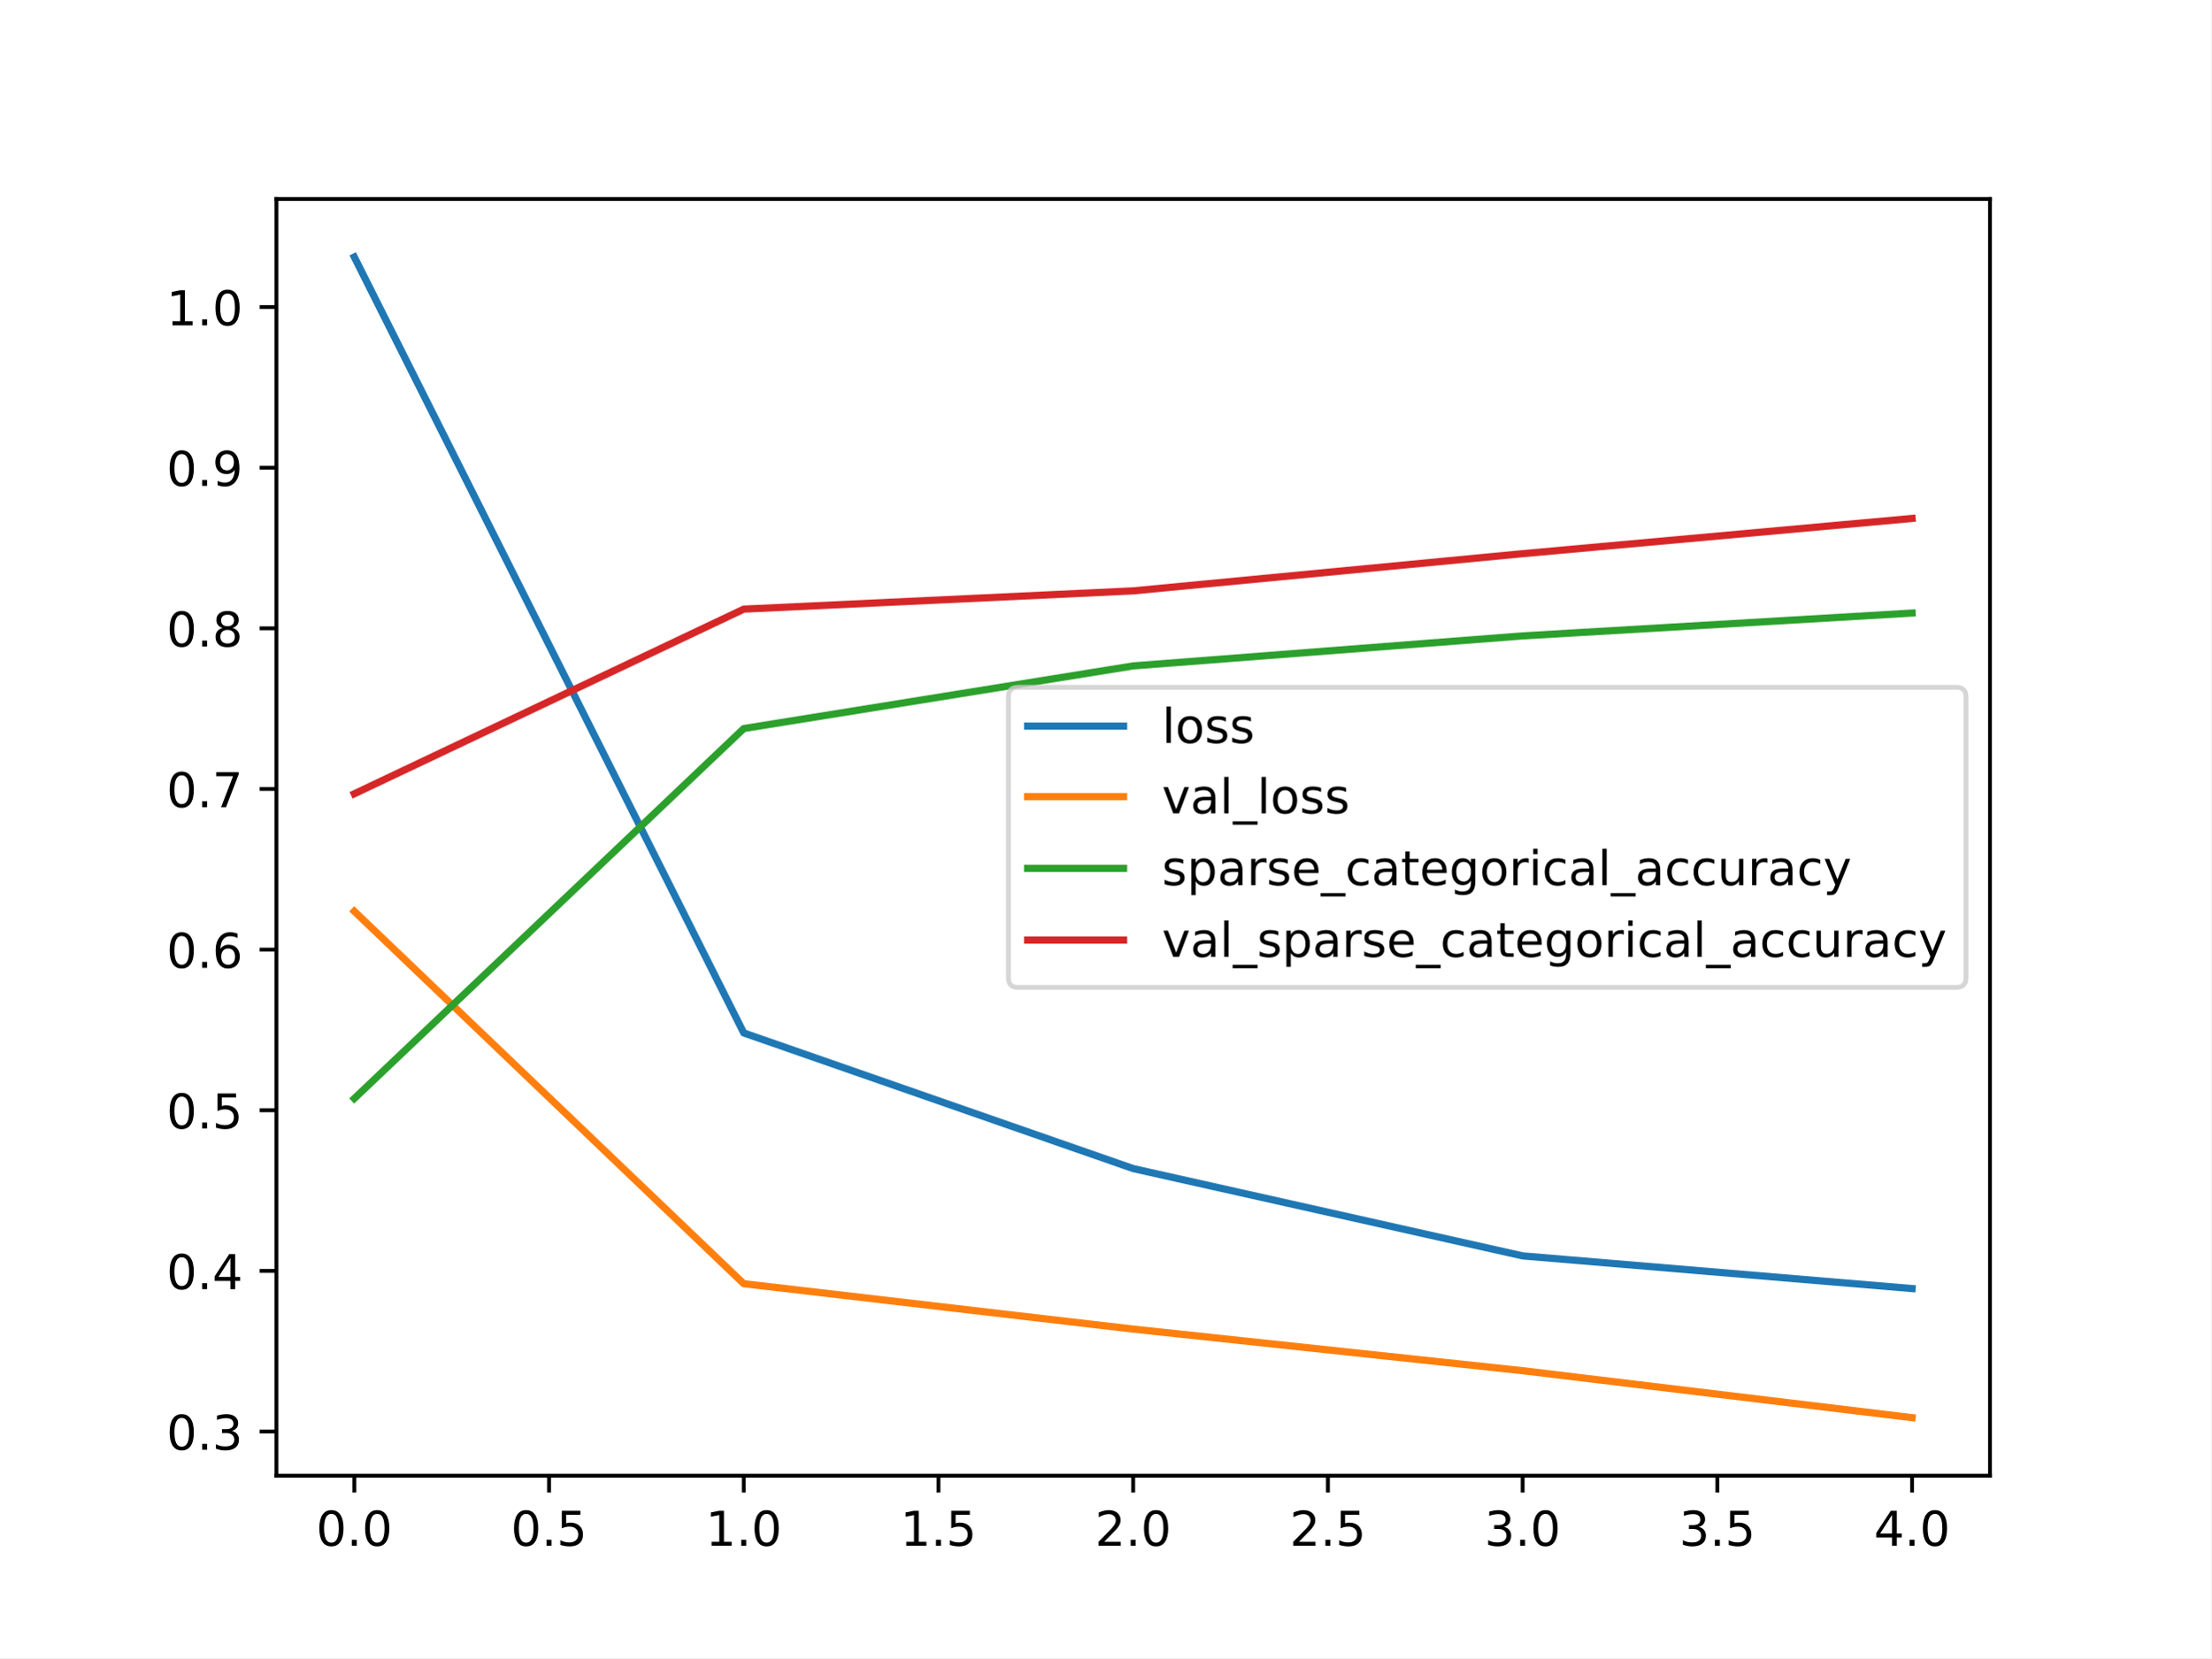
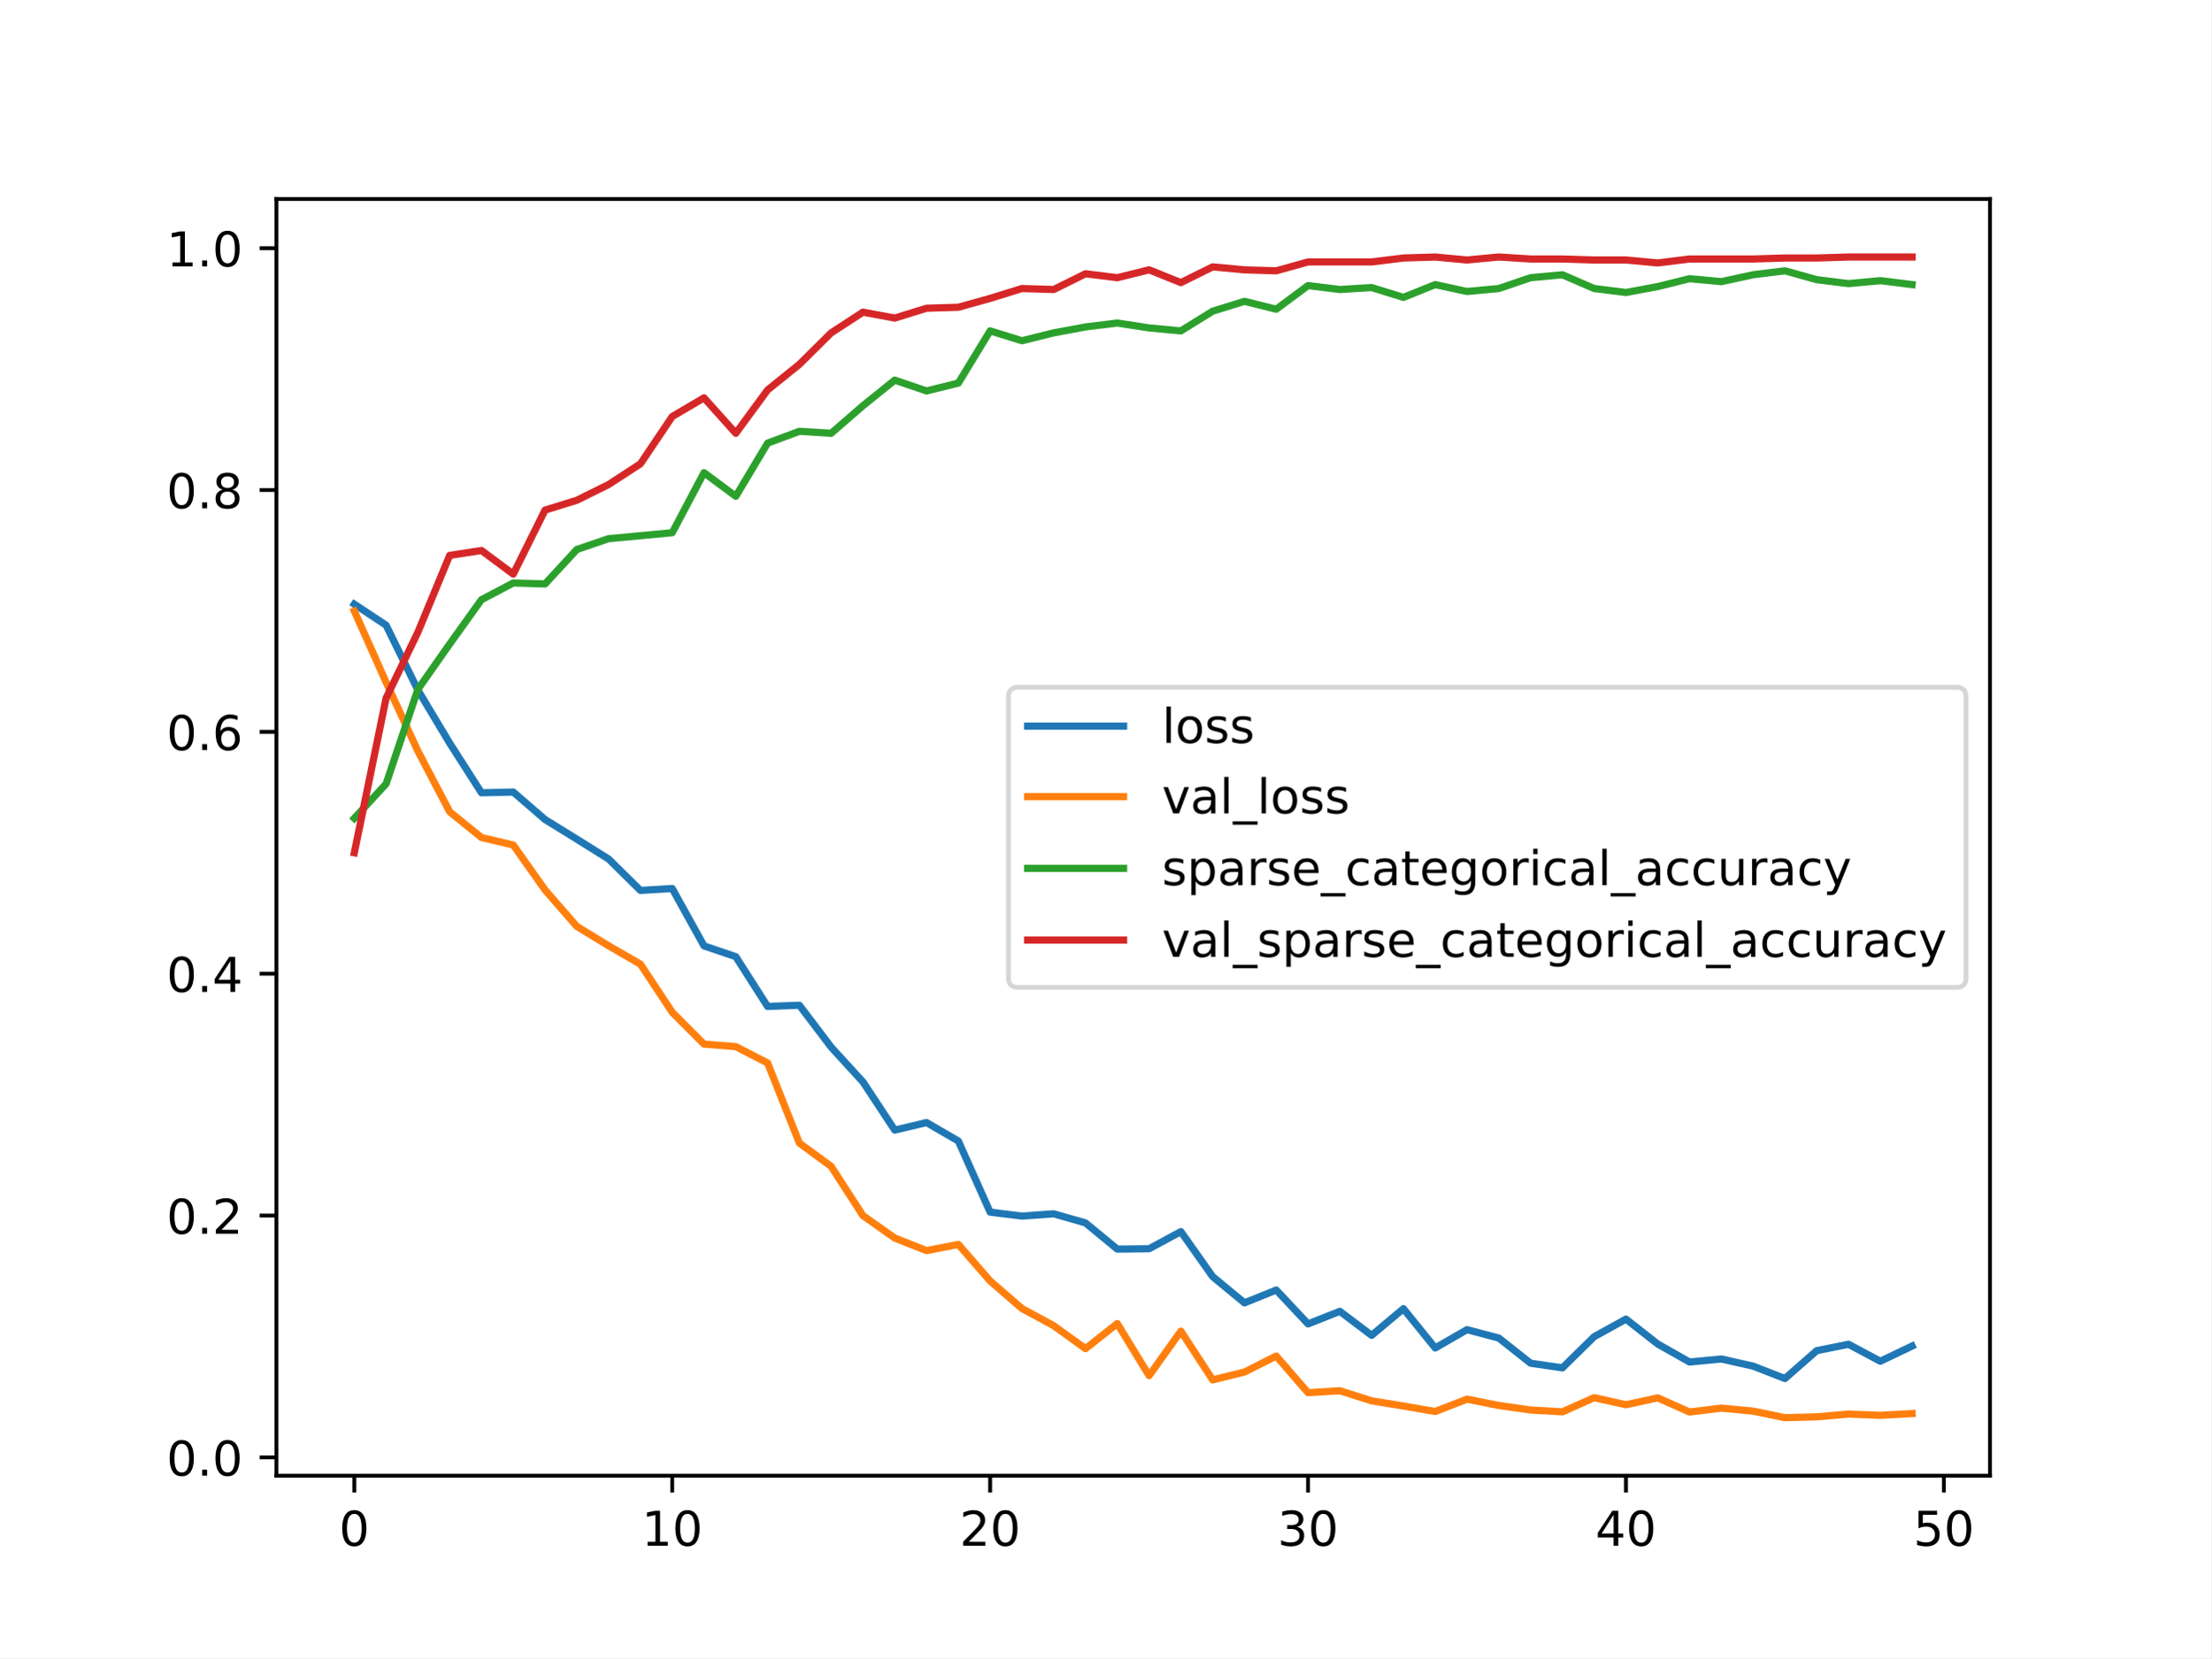
<svg xmlns="http://www.w3.org/2000/svg" xmlns:xlink="http://www.w3.org/1999/xlink" width="460.8pt" height="345.6pt" viewBox="0 0 460.8 345.6" version="1.1">
  <defs>
    <style type="text/css">*{stroke-linejoin: round; stroke-linecap: butt}</style>
  </defs>
  <g id="figure_1">
    <g id="patch_1">
      <path d="M 0 345.6  L 460.8 345.6  L 460.8 0  L 0 0  z " style="fill: #ffffff" />
    </g>
    <g id="axes_1">
      <g id="patch_2">
        <path d="M 57.6 307.584  L 414.72 307.584  L 414.72 41.472  L 57.6 41.472  z " style="fill: #ffffff" />
      </g>
      <g id="matplotlib.axis_1">
        <g id="xtick_1">
          <g id="line2d_1">
            <defs>
-               <path id="med7ecba86b" d="M 0 0  L 0 3.5  " style="stroke: #000000; stroke-width: 0.8" />
-             </defs>
-             <g>
-               <use xlink:href="#med7ecba86b" x="73.833" y="307.584" style="stroke: #000000; stroke-width: 0.8" />
+               <path id="m3f167df13d" d="M 0 0  L 0 3.5  " style="stroke: #000000; stroke-width: 0.8" />
+             </defs>
+             <g>
+               <use xlink:href="#m3f167df13d" x="73.833" y="307.584" style="stroke: #000000; stroke-width: 0.8" />
            </g>
          </g>
          <g id="text_1">
-             <g transform="translate(65.88116 322.1824) scale(0.1 -0.1)">
+             <g transform="translate(70.65148 322.1824) scale(0.1 -0.1)">
              <defs>
                <path id="DejaVuSans-30" d="M 2034 4250  Q 1547 4250 1301 3770  Q 1056 3291 1056 2328  Q 1056 1369 1301 889  Q 1547 409 2034 409  Q 2525 409 2770 889  Q 3016 1369 3016 2328  Q 3016 3291 2770 3770  Q 2525 4250 2034 4250  z M 2034 4750  Q 2819 4750 3233 4129  Q 3647 3509 3647 2328  Q 3647 1150 3233 529  Q 2819 -91 2034 -91  Q 1250 -91 836 529  Q 422 1150 422 2328  Q 422 3509 836 4129  Q 1250 4750 2034 4750  z " transform="scale(0.015625)" />
-                 <path id="DejaVuSans-2e" d="M 684 794  L 1344 794  L 1344 0  L 684 0  L 684 794  z " transform="scale(0.015625)" />
-               </defs>
-               <use xlink:href="#DejaVuSans-30" />
-               <use xlink:href="#DejaVuSans-2e" x="63.623" />
-               <use xlink:href="#DejaVuSans-30" x="95.41" />
+               </defs>
+               <use xlink:href="#DejaVuSans-30" />
            </g>
          </g>
        </g>
        <g id="xtick_2">
          <g id="line2d_2">
            <g>
-               <use xlink:href="#med7ecba86b" x="114.415" y="307.584" style="stroke: #000000; stroke-width: 0.8" />
+               <use xlink:href="#m3f167df13d" x="140.089" y="307.584" style="stroke: #000000; stroke-width: 0.8" />
            </g>
          </g>
          <g id="text_2">
-             <g transform="translate(106.463 322.1824) scale(0.1 -0.1)">
-               <defs>
-                 <path id="DejaVuSans-35" d="M 691 4666  L 3169 4666  L 3169 4134  L 1269 4134  L 1269 2991  Q 1406 3038 1543 3061  Q 1681 3084 1819 3084  Q 2600 3084 3056 2656  Q 3513 2228 3513 1497  Q 3513 744 3044 326  Q 2575 -91 1722 -91  Q 1428 -91 1123 -41  Q 819 9 494 109  L 494 744  Q 775 591 1075 516  Q 1375 441 1709 441  Q 2250 441 2565 725  Q 2881 1009 2881 1497  Q 2881 1984 2565 2268  Q 2250 2553 1709 2553  Q 1456 2553 1204 2497  Q 953 2441 691 2322  L 691 4666  z " transform="scale(0.015625)" />
-               </defs>
-               <use xlink:href="#DejaVuSans-30" />
-               <use xlink:href="#DejaVuSans-2e" x="63.623" />
-               <use xlink:href="#DejaVuSans-35" x="95.41" />
+             <g transform="translate(133.7263 322.1824) scale(0.1 -0.1)">
+               <defs>
+                 <path id="DejaVuSans-31" d="M 794 531  L 1825 531  L 1825 4091  L 703 3866  L 703 4441  L 1819 4666  L 2450 4666  L 2450 531  L 3481 531  L 3481 0  L 794 0  L 794 531  z " transform="scale(0.015625)" />
+               </defs>
+               <use xlink:href="#DejaVuSans-31" />
+               <use xlink:href="#DejaVuSans-30" x="63.623" />
            </g>
          </g>
        </g>
        <g id="xtick_3">
          <g id="line2d_3">
            <g>
-               <use xlink:href="#med7ecba86b" x="154.996" y="307.584" style="stroke: #000000; stroke-width: 0.8" />
+               <use xlink:href="#m3f167df13d" x="206.345" y="307.584" style="stroke: #000000; stroke-width: 0.8" />
            </g>
          </g>
          <g id="text_3">
-             <g transform="translate(147.0448 322.1824) scale(0.1 -0.1)">
-               <defs>
-                 <path id="DejaVuSans-31" d="M 794 531  L 1825 531  L 1825 4091  L 703 3866  L 703 4441  L 1819 4666  L 2450 4666  L 2450 531  L 3481 531  L 3481 0  L 794 0  L 794 531  z " transform="scale(0.015625)" />
-               </defs>
-               <use xlink:href="#DejaVuSans-31" />
-               <use xlink:href="#DejaVuSans-2e" x="63.623" />
-               <use xlink:href="#DejaVuSans-30" x="95.41" />
+             <g transform="translate(199.9823 322.1824) scale(0.1 -0.1)">
+               <defs>
+                 <path id="DejaVuSans-32" d="M 1228 531  L 3431 531  L 3431 0  L 469 0  L 469 531  Q 828 903 1448 1529  Q 2069 2156 2228 2338  Q 2531 2678 2651 2914  Q 2772 3150 2772 3378  Q 2772 3750 2511 3984  Q 2250 4219 1831 4219  Q 1534 4219 1204 4116  Q 875 4013 500 3803  L 500 4441  Q 881 4594 1212 4672  Q 1544 4750 1819 4750  Q 2544 4750 2975 4387  Q 3406 4025 3406 3419  Q 3406 3131 3298 2873  Q 3191 2616 2906 2266  Q 2828 2175 2409 1742  Q 1991 1309 1228 531  z " transform="scale(0.015625)" />
+               </defs>
+               <use xlink:href="#DejaVuSans-32" />
+               <use xlink:href="#DejaVuSans-30" x="63.623" />
            </g>
          </g>
        </g>
        <g id="xtick_4">
          <g id="line2d_4">
            <g>
-               <use xlink:href="#med7ecba86b" x="195.578" y="307.584" style="stroke: #000000; stroke-width: 0.8" />
+               <use xlink:href="#m3f167df13d" x="272.601" y="307.584" style="stroke: #000000; stroke-width: 0.8" />
            </g>
          </g>
          <g id="text_4">
-             <g transform="translate(187.6266 322.1824) scale(0.1 -0.1)">
-               <use xlink:href="#DejaVuSans-31" />
-               <use xlink:href="#DejaVuSans-2e" x="63.623" />
-               <use xlink:href="#DejaVuSans-35" x="95.41" />
+             <g transform="translate(266.2383 322.1824) scale(0.1 -0.1)">
+               <defs>
+                 <path id="DejaVuSans-33" d="M 2597 2516  Q 3050 2419 3304 2112  Q 3559 1806 3559 1356  Q 3559 666 3084 287  Q 2609 -91 1734 -91  Q 1441 -91 1130 -33  Q 819 25 488 141  L 488 750  Q 750 597 1062 519  Q 1375 441 1716 441  Q 2309 441 2620 675  Q 2931 909 2931 1356  Q 2931 1769 2642 2001  Q 2353 2234 1838 2234  L 1294 2234  L 1294 2753  L 1863 2753  Q 2328 2753 2575 2939  Q 2822 3125 2822 3475  Q 2822 3834 2567 4026  Q 2313 4219 1838 4219  Q 1578 4219 1281 4162  Q 984 4106 628 3988  L 628 4550  Q 988 4650 1302 4700  Q 1616 4750 1894 4750  Q 2613 4750 3031 4423  Q 3450 4097 3450 3541  Q 3450 3153 3228 2886  Q 3006 2619 2597 2516  z " transform="scale(0.015625)" />
+               </defs>
+               <use xlink:href="#DejaVuSans-33" />
+               <use xlink:href="#DejaVuSans-30" x="63.623" />
            </g>
          </g>
        </g>
        <g id="xtick_5">
          <g id="line2d_5">
            <g>
-               <use xlink:href="#med7ecba86b" x="236.16" y="307.584" style="stroke: #000000; stroke-width: 0.8" />
+               <use xlink:href="#m3f167df13d" x="338.857" y="307.584" style="stroke: #000000; stroke-width: 0.8" />
            </g>
          </g>
          <g id="text_5">
-             <g transform="translate(228.2084 322.1824) scale(0.1 -0.1)">
-               <defs>
-                 <path id="DejaVuSans-32" d="M 1228 531  L 3431 531  L 3431 0  L 469 0  L 469 531  Q 828 903 1448 1529  Q 2069 2156 2228 2338  Q 2531 2678 2651 2914  Q 2772 3150 2772 3378  Q 2772 3750 2511 3984  Q 2250 4219 1831 4219  Q 1534 4219 1204 4116  Q 875 4013 500 3803  L 500 4441  Q 881 4594 1212 4672  Q 1544 4750 1819 4750  Q 2544 4750 2975 4387  Q 3406 4025 3406 3419  Q 3406 3131 3298 2873  Q 3191 2616 2906 2266  Q 2828 2175 2409 1742  Q 1991 1309 1228 531  z " transform="scale(0.015625)" />
-               </defs>
-               <use xlink:href="#DejaVuSans-32" />
-               <use xlink:href="#DejaVuSans-2e" x="63.623" />
-               <use xlink:href="#DejaVuSans-30" x="95.41" />
+             <g transform="translate(332.4943 322.1824) scale(0.1 -0.1)">
+               <defs>
+                 <path id="DejaVuSans-34" d="M 2419 4116  L 825 1625  L 2419 1625  L 2419 4116  z M 2253 4666  L 3047 4666  L 3047 1625  L 3713 1625  L 3713 1100  L 3047 1100  L 3047 0  L 2419 0  L 2419 1100  L 313 1100  L 313 1709  L 2253 4666  z " transform="scale(0.015625)" />
+               </defs>
+               <use xlink:href="#DejaVuSans-34" />
+               <use xlink:href="#DejaVuSans-30" x="63.623" />
            </g>
          </g>
        </g>
        <g id="xtick_6">
          <g id="line2d_6">
            <g>
-               <use xlink:href="#med7ecba86b" x="276.742" y="307.584" style="stroke: #000000; stroke-width: 0.8" />
+               <use xlink:href="#m3f167df13d" x="405.113" y="307.584" style="stroke: #000000; stroke-width: 0.8" />
            </g>
          </g>
          <g id="text_6">
-             <g transform="translate(268.7903 322.1824) scale(0.1 -0.1)">
-               <use xlink:href="#DejaVuSans-32" />
-               <use xlink:href="#DejaVuSans-2e" x="63.623" />
-               <use xlink:href="#DejaVuSans-35" x="95.41" />
-             </g>
-           </g>
-         </g>
-         <g id="xtick_7">
-           <g id="line2d_7">
-             <g>
-               <use xlink:href="#med7ecba86b" x="317.324" y="307.584" style="stroke: #000000; stroke-width: 0.8" />
-             </g>
-           </g>
-           <g id="text_7">
-             <g transform="translate(309.3721 322.1824) scale(0.1 -0.1)">
-               <defs>
-                 <path id="DejaVuSans-33" d="M 2597 2516  Q 3050 2419 3304 2112  Q 3559 1806 3559 1356  Q 3559 666 3084 287  Q 2609 -91 1734 -91  Q 1441 -91 1130 -33  Q 819 25 488 141  L 488 750  Q 750 597 1062 519  Q 1375 441 1716 441  Q 2309 441 2620 675  Q 2931 909 2931 1356  Q 2931 1769 2642 2001  Q 2353 2234 1838 2234  L 1294 2234  L 1294 2753  L 1863 2753  Q 2328 2753 2575 2939  Q 2822 3125 2822 3475  Q 2822 3834 2567 4026  Q 2313 4219 1838 4219  Q 1578 4219 1281 4162  Q 984 4106 628 3988  L 628 4550  Q 988 4650 1302 4700  Q 1616 4750 1894 4750  Q 2613 4750 3031 4423  Q 3450 4097 3450 3541  Q 3450 3153 3228 2886  Q 3006 2619 2597 2516  z " transform="scale(0.015625)" />
-               </defs>
-               <use xlink:href="#DejaVuSans-33" />
-               <use xlink:href="#DejaVuSans-2e" x="63.623" />
-               <use xlink:href="#DejaVuSans-30" x="95.41" />
-             </g>
-           </g>
-         </g>
-         <g id="xtick_8">
-           <g id="line2d_8">
-             <g>
-               <use xlink:href="#med7ecba86b" x="357.905" y="307.584" style="stroke: #000000; stroke-width: 0.8" />
-             </g>
-           </g>
-           <g id="text_8">
-             <g transform="translate(349.9539 322.1824) scale(0.1 -0.1)">
-               <use xlink:href="#DejaVuSans-33" />
-               <use xlink:href="#DejaVuSans-2e" x="63.623" />
-               <use xlink:href="#DejaVuSans-35" x="95.41" />
-             </g>
-           </g>
-         </g>
-         <g id="xtick_9">
-           <g id="line2d_9">
-             <g>
-               <use xlink:href="#med7ecba86b" x="398.487" y="307.584" style="stroke: #000000; stroke-width: 0.8" />
-             </g>
-           </g>
-           <g id="text_9">
-             <g transform="translate(390.5357 322.1824) scale(0.1 -0.1)">
-               <defs>
-                 <path id="DejaVuSans-34" d="M 2419 4116  L 825 1625  L 2419 1625  L 2419 4116  z M 2253 4666  L 3047 4666  L 3047 1625  L 3713 1625  L 3713 1100  L 3047 1100  L 3047 0  L 2419 0  L 2419 1100  L 313 1100  L 313 1709  L 2253 4666  z " transform="scale(0.015625)" />
-               </defs>
-               <use xlink:href="#DejaVuSans-34" />
-               <use xlink:href="#DejaVuSans-2e" x="63.623" />
-               <use xlink:href="#DejaVuSans-30" x="95.41" />
+             <g transform="translate(398.7504 322.1824) scale(0.1 -0.1)">
+               <defs>
+                 <path id="DejaVuSans-35" d="M 691 4666  L 3169 4666  L 3169 4134  L 1269 4134  L 1269 2991  Q 1406 3038 1543 3061  Q 1681 3084 1819 3084  Q 2600 3084 3056 2656  Q 3513 2228 3513 1497  Q 3513 744 3044 326  Q 2575 -91 1722 -91  Q 1428 -91 1123 -41  Q 819 9 494 109  L 494 744  Q 775 591 1075 516  Q 1375 441 1709 441  Q 2250 441 2565 725  Q 2881 1009 2881 1497  Q 2881 1984 2565 2268  Q 2250 2553 1709 2553  Q 1456 2553 1204 2497  Q 953 2441 691 2322  L 691 4666  z " transform="scale(0.015625)" />
+               </defs>
+               <use xlink:href="#DejaVuSans-35" />
+               <use xlink:href="#DejaVuSans-30" x="63.623" />
            </g>
          </g>
        </g>
      </g>
      <g id="matplotlib.axis_2">
        <g id="ytick_1">
+           <g id="line2d_7">
+             <defs>
+               <path id="m978e0a7829" d="M 0 0  L -3.5 0  " style="stroke: #000000; stroke-width: 0.8" />
+             </defs>
+             <g>
+               <use xlink:href="#m978e0a7829" x="57.6" y="303.767" style="stroke: #000000; stroke-width: 0.8" />
+             </g>
+           </g>
+           <g id="text_7">
+             <g transform="translate(34.69687 307.5664) scale(0.1 -0.1)">
+               <defs>
+                 <path id="DejaVuSans-2e" d="M 684 794  L 1344 794  L 1344 0  L 684 0  L 684 794  z " transform="scale(0.015625)" />
+               </defs>
+               <use xlink:href="#DejaVuSans-30" />
+               <use xlink:href="#DejaVuSans-2e" x="63.623" />
+               <use xlink:href="#DejaVuSans-30" x="95.41" />
+             </g>
+           </g>
+         </g>
+         <g id="ytick_2">
+           <g id="line2d_8">
+             <g>
+               <use xlink:href="#m978e0a7829" x="57.6" y="253.358" style="stroke: #000000; stroke-width: 0.8" />
+             </g>
+           </g>
+           <g id="text_8">
+             <g transform="translate(34.69687 257.1571) scale(0.1 -0.1)">
+               <use xlink:href="#DejaVuSans-30" />
+               <use xlink:href="#DejaVuSans-2e" x="63.623" />
+               <use xlink:href="#DejaVuSans-32" x="95.41" />
+             </g>
+           </g>
+         </g>
+         <g id="ytick_3">
+           <g id="line2d_9">
+             <g>
+               <use xlink:href="#m978e0a7829" x="57.6" y="202.949" style="stroke: #000000; stroke-width: 0.8" />
+             </g>
+           </g>
+           <g id="text_9">
+             <g transform="translate(34.69687 206.7478) scale(0.1 -0.1)">
+               <use xlink:href="#DejaVuSans-30" />
+               <use xlink:href="#DejaVuSans-2e" x="63.623" />
+               <use xlink:href="#DejaVuSans-34" x="95.41" />
+             </g>
+           </g>
+         </g>
+         <g id="ytick_4">
          <g id="line2d_10">
-             <defs>
-               <path id="m759b675c5f" d="M 0 0  L -3.5 0  " style="stroke: #000000; stroke-width: 0.8" />
-             </defs>
-             <g>
-               <use xlink:href="#m759b675c5f" x="57.6" y="298.382" style="stroke: #000000; stroke-width: 0.8" />
+             <g>
+               <use xlink:href="#m978e0a7829" x="57.6" y="152.539" style="stroke: #000000; stroke-width: 0.8" />
            </g>
          </g>
          <g id="text_10">
-             <g transform="translate(34.69687 302.1814) scale(0.1 -0.1)">
-               <use xlink:href="#DejaVuSans-30" />
-               <use xlink:href="#DejaVuSans-2e" x="63.623" />
-               <use xlink:href="#DejaVuSans-33" x="95.41" />
-             </g>
-           </g>
-         </g>
-         <g id="ytick_2">
+             <g transform="translate(34.69687 156.3385) scale(0.1 -0.1)">
+               <defs>
+                 <path id="DejaVuSans-36" d="M 2113 2584  Q 1688 2584 1439 2293  Q 1191 2003 1191 1497  Q 1191 994 1439 701  Q 1688 409 2113 409  Q 2538 409 2786 701  Q 3034 994 3034 1497  Q 3034 2003 2786 2293  Q 2538 2584 2113 2584  z M 3366 4563  L 3366 3988  Q 3128 4100 2886 4159  Q 2644 4219 2406 4219  Q 1781 4219 1451 3797  Q 1122 3375 1075 2522  Q 1259 2794 1537 2939  Q 1816 3084 2150 3084  Q 2853 3084 3261 2657  Q 3669 2231 3669 1497  Q 3669 778 3244 343  Q 2819 -91 2113 -91  Q 1303 -91 875 529  Q 447 1150 447 2328  Q 447 3434 972 4092  Q 1497 4750 2381 4750  Q 2619 4750 2861 4703  Q 3103 4656 3366 4563  z " transform="scale(0.015625)" />
+               </defs>
+               <use xlink:href="#DejaVuSans-30" />
+               <use xlink:href="#DejaVuSans-2e" x="63.623" />
+               <use xlink:href="#DejaVuSans-36" x="95.41" />
+             </g>
+           </g>
+         </g>
+         <g id="ytick_5">
          <g id="line2d_11">
            <g>
-               <use xlink:href="#m759b675c5f" x="57.6" y="264.898" style="stroke: #000000; stroke-width: 0.8" />
+               <use xlink:href="#m978e0a7829" x="57.6" y="102.13" style="stroke: #000000; stroke-width: 0.8" />
            </g>
          </g>
          <g id="text_11">
-             <g transform="translate(34.69687 268.6967) scale(0.1 -0.1)">
-               <use xlink:href="#DejaVuSans-30" />
-               <use xlink:href="#DejaVuSans-2e" x="63.623" />
-               <use xlink:href="#DejaVuSans-34" x="95.41" />
-             </g>
-           </g>
-         </g>
-         <g id="ytick_3">
+             <g transform="translate(34.69687 105.9293) scale(0.1 -0.1)">
+               <defs>
+                 <path id="DejaVuSans-38" d="M 2034 2216  Q 1584 2216 1326 1975  Q 1069 1734 1069 1313  Q 1069 891 1326 650  Q 1584 409 2034 409  Q 2484 409 2743 651  Q 3003 894 3003 1313  Q 3003 1734 2745 1975  Q 2488 2216 2034 2216  z M 1403 2484  Q 997 2584 770 2862  Q 544 3141 544 3541  Q 544 4100 942 4425  Q 1341 4750 2034 4750  Q 2731 4750 3128 4425  Q 3525 4100 3525 3541  Q 3525 3141 3298 2862  Q 3072 2584 2669 2484  Q 3125 2378 3379 2068  Q 3634 1759 3634 1313  Q 3634 634 3220 271  Q 2806 -91 2034 -91  Q 1263 -91 848 271  Q 434 634 434 1313  Q 434 1759 690 2068  Q 947 2378 1403 2484  z M 1172 3481  Q 1172 3119 1398 2916  Q 1625 2713 2034 2713  Q 2441 2713 2670 2916  Q 2900 3119 2900 3481  Q 2900 3844 2670 4047  Q 2441 4250 2034 4250  Q 1625 4250 1398 4047  Q 1172 3844 1172 3481  z " transform="scale(0.015625)" />
+               </defs>
+               <use xlink:href="#DejaVuSans-30" />
+               <use xlink:href="#DejaVuSans-2e" x="63.623" />
+               <use xlink:href="#DejaVuSans-38" x="95.41" />
+             </g>
+           </g>
+         </g>
+         <g id="ytick_6">
          <g id="line2d_12">
            <g>
-               <use xlink:href="#m759b675c5f" x="57.6" y="231.413" style="stroke: #000000; stroke-width: 0.8" />
+               <use xlink:href="#m978e0a7829" x="57.6" y="51.721" style="stroke: #000000; stroke-width: 0.8" />
            </g>
          </g>
          <g id="text_12">
-             <g transform="translate(34.69687 235.2121) scale(0.1 -0.1)">
-               <use xlink:href="#DejaVuSans-30" />
-               <use xlink:href="#DejaVuSans-2e" x="63.623" />
-               <use xlink:href="#DejaVuSans-35" x="95.41" />
-             </g>
-           </g>
-         </g>
-         <g id="ytick_4">
-           <g id="line2d_13">
-             <g>
-               <use xlink:href="#m759b675c5f" x="57.6" y="197.928" style="stroke: #000000; stroke-width: 0.8" />
-             </g>
-           </g>
-           <g id="text_13">
-             <g transform="translate(34.69687 201.7275) scale(0.1 -0.1)">
-               <defs>
-                 <path id="DejaVuSans-36" d="M 2113 2584  Q 1688 2584 1439 2293  Q 1191 2003 1191 1497  Q 1191 994 1439 701  Q 1688 409 2113 409  Q 2538 409 2786 701  Q 3034 994 3034 1497  Q 3034 2003 2786 2293  Q 2538 2584 2113 2584  z M 3366 4563  L 3366 3988  Q 3128 4100 2886 4159  Q 2644 4219 2406 4219  Q 1781 4219 1451 3797  Q 1122 3375 1075 2522  Q 1259 2794 1537 2939  Q 1816 3084 2150 3084  Q 2853 3084 3261 2657  Q 3669 2231 3669 1497  Q 3669 778 3244 343  Q 2819 -91 2113 -91  Q 1303 -91 875 529  Q 447 1150 447 2328  Q 447 3434 972 4092  Q 1497 4750 2381 4750  Q 2619 4750 2861 4703  Q 3103 4656 3366 4563  z " transform="scale(0.015625)" />
-               </defs>
-               <use xlink:href="#DejaVuSans-30" />
-               <use xlink:href="#DejaVuSans-2e" x="63.623" />
-               <use xlink:href="#DejaVuSans-36" x="95.41" />
-             </g>
-           </g>
-         </g>
-         <g id="ytick_5">
-           <g id="line2d_14">
-             <g>
-               <use xlink:href="#m759b675c5f" x="57.6" y="164.444" style="stroke: #000000; stroke-width: 0.8" />
-             </g>
-           </g>
-           <g id="text_14">
-             <g transform="translate(34.69687 168.2429) scale(0.1 -0.1)">
-               <defs>
-                 <path id="DejaVuSans-37" d="M 525 4666  L 3525 4666  L 3525 4397  L 1831 0  L 1172 0  L 2766 4134  L 525 4134  L 525 4666  z " transform="scale(0.015625)" />
-               </defs>
-               <use xlink:href="#DejaVuSans-30" />
-               <use xlink:href="#DejaVuSans-2e" x="63.623" />
-               <use xlink:href="#DejaVuSans-37" x="95.41" />
-             </g>
-           </g>
-         </g>
-         <g id="ytick_6">
-           <g id="line2d_15">
-             <g>
-               <use xlink:href="#m759b675c5f" x="57.6" y="130.959" style="stroke: #000000; stroke-width: 0.8" />
-             </g>
-           </g>
-           <g id="text_15">
-             <g transform="translate(34.69687 134.7583) scale(0.1 -0.1)">
-               <defs>
-                 <path id="DejaVuSans-38" d="M 2034 2216  Q 1584 2216 1326 1975  Q 1069 1734 1069 1313  Q 1069 891 1326 650  Q 1584 409 2034 409  Q 2484 409 2743 651  Q 3003 894 3003 1313  Q 3003 1734 2745 1975  Q 2488 2216 2034 2216  z M 1403 2484  Q 997 2584 770 2862  Q 544 3141 544 3541  Q 544 4100 942 4425  Q 1341 4750 2034 4750  Q 2731 4750 3128 4425  Q 3525 4100 3525 3541  Q 3525 3141 3298 2862  Q 3072 2584 2669 2484  Q 3125 2378 3379 2068  Q 3634 1759 3634 1313  Q 3634 634 3220 271  Q 2806 -91 2034 -91  Q 1263 -91 848 271  Q 434 634 434 1313  Q 434 1759 690 2068  Q 947 2378 1403 2484  z M 1172 3481  Q 1172 3119 1398 2916  Q 1625 2713 2034 2713  Q 2441 2713 2670 2916  Q 2900 3119 2900 3481  Q 2900 3844 2670 4047  Q 2441 4250 2034 4250  Q 1625 4250 1398 4047  Q 1172 3844 1172 3481  z " transform="scale(0.015625)" />
-               </defs>
-               <use xlink:href="#DejaVuSans-30" />
-               <use xlink:href="#DejaVuSans-2e" x="63.623" />
-               <use xlink:href="#DejaVuSans-38" x="95.41" />
-             </g>
-           </g>
-         </g>
-         <g id="ytick_7">
-           <g id="line2d_16">
-             <g>
-               <use xlink:href="#m759b675c5f" x="57.6" y="97.474" style="stroke: #000000; stroke-width: 0.8" />
-             </g>
-           </g>
-           <g id="text_16">
-             <g transform="translate(34.69687 101.2736) scale(0.1 -0.1)">
-               <defs>
-                 <path id="DejaVuSans-39" d="M 703 97  L 703 672  Q 941 559 1184 500  Q 1428 441 1663 441  Q 2288 441 2617 861  Q 2947 1281 2994 2138  Q 2813 1869 2534 1725  Q 2256 1581 1919 1581  Q 1219 1581 811 2004  Q 403 2428 403 3163  Q 403 3881 828 4315  Q 1253 4750 1959 4750  Q 2769 4750 3195 4129  Q 3622 3509 3622 2328  Q 3622 1225 3098 567  Q 2575 -91 1691 -91  Q 1453 -91 1209 -44  Q 966 3 703 97  z M 1959 2075  Q 2384 2075 2632 2365  Q 2881 2656 2881 3163  Q 2881 3666 2632 3958  Q 2384 4250 1959 4250  Q 1534 4250 1286 3958  Q 1038 3666 1038 3163  Q 1038 2656 1286 2365  Q 1534 2075 1959 2075  z " transform="scale(0.015625)" />
-               </defs>
-               <use xlink:href="#DejaVuSans-30" />
-               <use xlink:href="#DejaVuSans-2e" x="63.623" />
-               <use xlink:href="#DejaVuSans-39" x="95.41" />
-             </g>
-           </g>
-         </g>
-         <g id="ytick_8">
-           <g id="line2d_17">
-             <g>
-               <use xlink:href="#m759b675c5f" x="57.6" y="63.99" style="stroke: #000000; stroke-width: 0.8" />
-             </g>
-           </g>
-           <g id="text_17">
-             <g transform="translate(34.69687 67.78901) scale(0.1 -0.1)">
+             <g transform="translate(34.69687 55.51997) scale(0.1 -0.1)">
              <use xlink:href="#DejaVuSans-31" />
              <use xlink:href="#DejaVuSans-2e" x="63.623" />
              <use xlink:href="#DejaVuSans-30" x="95.41" />
            </g>
          </g>
        </g>
      </g>
-       <g id="line2d_18">
-         <path d="M 73.833 53.568  L 154.996 215.297  L 236.16 243.572  L 317.324 261.768  L 398.487 268.58  " clip-path="url(#pe81d6f5c58)" style="fill: none; stroke: #1f77b4; stroke-width: 1.5; stroke-linecap: square" />
-       </g>
-       <g id="line2d_19">
-         <path d="M 73.833 189.938  L 154.996 267.567  L 236.16 277.03  L 317.324 285.699  L 398.487 295.488  " clip-path="url(#pe81d6f5c58)" style="fill: none; stroke: #ff7f0e; stroke-width: 1.5; stroke-linecap: square" />
-       </g>
-       <g id="line2d_20">
-         <path d="M 73.833 228.965  L 154.996 151.85  L 236.16 138.793  L 317.324 132.537  L 398.487 127.777  " clip-path="url(#pe81d6f5c58)" style="fill: none; stroke: #2ca02c; stroke-width: 1.5; stroke-linecap: square" />
-       </g>
-       <g id="line2d_21">
-         <path d="M 73.833 165.45  L 154.996 126.96  L 236.16 123.152  L 317.324 115.4  L 398.487 108.056  " clip-path="url(#pe81d6f5c58)" style="fill: none; stroke: #d62728; stroke-width: 1.5; stroke-linecap: square" />
+       <g id="line2d_13">
+         <path d="M 73.833 125.924  L 80.458 130.31  L 87.084 143.828  L 93.71 154.888  L 100.335 165.237  L 106.961 165.087  L 113.586 170.809  L 120.212 174.905  L 126.838 179.049  L 133.463 185.591  L 140.089 185.195  L 146.714 197.153  L 153.34 199.403  L 159.966 209.777  L 166.591 209.525  L 173.217 218.259  L 179.842 225.506  L 186.468 235.55  L 193.094 233.976  L 199.719 237.831  L 206.345 252.65  L 212.97 253.471  L 219.596 252.996  L 226.222 254.898  L 232.847 260.358  L 239.473 260.278  L 246.098 256.709  L 252.724 266.087  L 259.35 271.558  L 265.975 268.881  L 272.601 275.944  L 279.226 273.323  L 285.852 278.329  L 292.478 272.771  L 299.103 280.959  L 305.729 277.144  L 312.354 278.894  L 318.98 284.135  L 325.606 285.109  L 332.231 278.605  L 338.857 274.946  L 345.482 280.14  L 352.108 283.89  L 358.734 283.257  L 365.359 284.746  L 371.985 287.331  L 378.61 281.525  L 385.236 280.192  L 391.862 283.728  L 398.487 280.561  " clip-path="url(#p7eae984f18)" style="fill: none; stroke: #1f77b4; stroke-width: 1.5; stroke-linecap: square" />
+       </g>
+       <g id="line2d_14">
+         <path d="M 73.833 127.359  L 80.458 142.2  L 87.084 156.54  L 93.71 169.194  L 100.335 174.565  L 106.961 176.126  L 113.586 185.488  L 120.212 193.093  L 126.838 197.14  L 133.463 200.963  L 140.089 210.992  L 146.714 217.631  L 153.34 218.15  L 159.966 221.554  L 166.591 238.252  L 173.217 243.122  L 179.842 253.382  L 186.468 258.052  L 193.094 260.669  L 199.719 259.379  L 206.345 266.99  L 212.97 272.729  L 219.596 276.322  L 226.222 281.102  L 232.847 275.869  L 239.473 286.728  L 246.098 277.454  L 252.724 287.606  L 259.35 285.977  L 265.975 282.641  L 272.601 290.285  L 279.226 289.875  L 285.852 291.98  L 292.478 293.057  L 299.103 294.201  L 305.729 291.632  L 312.354 292.95  L 318.98 293.888  L 325.606 294.273  L 332.231 291.32  L 338.857 292.794  L 345.482 291.363  L 352.108 294.311  L 358.734 293.496  L 365.359 294.126  L 371.985 295.488  L 378.61 295.312  L 385.236 294.74  L 391.862 294.999  L 398.487 294.629  " clip-path="url(#p7eae984f18)" style="fill: none; stroke: #ff7f0e; stroke-width: 1.5; stroke-linecap: square" />
+       </g>
+       <g id="line2d_15">
+         <path d="M 73.833 170.56  L 80.458 163.376  L 87.084 143.673  L 93.71 134.231  L 100.335 124.995  L 106.961 121.506  L 113.586 121.711  L 120.212 114.527  L 126.838 112.269  L 133.463 111.654  L 140.089 111.038  L 146.714 98.518  L 153.34 103.444  L 159.966 92.36  L 166.591 89.897  L 173.217 90.308  L 179.842 84.561  L 186.468 79.224  L 193.094 81.482  L 199.719 79.84  L 206.345 68.962  L 212.97 71.014  L 219.596 69.372  L 226.222 68.141  L 232.847 67.32  L 239.473 68.346  L 246.098 68.962  L 252.724 64.857  L 259.35 62.804  L 265.975 64.446  L 272.601 59.52  L 279.226 60.341  L 285.852 59.931  L 292.478 61.983  L 299.103 59.315  L 305.729 60.752  L 312.354 60.136  L 318.98 57.878  L 325.606 57.262  L 332.231 60.136  L 338.857 60.957  L 345.482 59.725  L 352.108 58.083  L 358.734 58.699  L 365.359 57.262  L 371.985 56.441  L 378.61 58.289  L 385.236 59.11  L 391.862 58.494  L 398.487 59.315  " clip-path="url(#p7eae984f18)" style="fill: none; stroke: #2ca02c; stroke-width: 1.5; stroke-linecap: square" />
+       </g>
+       <g id="line2d_16">
+         <path d="M 73.833 177.744  L 80.458 145.52  L 87.084 131.768  L 93.71 115.759  L 100.335 114.732  L 106.961 119.658  L 113.586 106.317  L 120.212 104.265  L 126.838 100.981  L 133.463 96.67  L 140.089 86.818  L 146.714 82.919  L 153.34 90.308  L 159.966 81.277  L 166.591 75.94  L 173.217 69.372  L 179.842 65.062  L 186.468 66.293  L 193.094 64.241  L 199.719 64.036  L 206.345 62.188  L 212.97 60.136  L 219.596 60.341  L 226.222 57.057  L 232.847 57.878  L 239.473 56.236  L 246.098 58.904  L 252.724 55.62  L 259.35 56.236  L 265.975 56.441  L 272.601 54.594  L 279.226 54.594  L 285.852 54.594  L 292.478 53.773  L 299.103 53.568  L 305.729 54.184  L 312.354 53.568  L 318.98 53.979  L 325.606 53.979  L 332.231 54.184  L 338.857 54.184  L 345.482 54.799  L 352.108 53.979  L 358.734 53.979  L 365.359 53.979  L 371.985 53.773  L 378.61 53.773  L 385.236 53.568  L 391.862 53.568  L 398.487 53.568  " clip-path="url(#p7eae984f18)" style="fill: none; stroke: #d62728; stroke-width: 1.5; stroke-linecap: square" />
      </g>
      <g id="patch_3">
        <path d="M 57.6 307.584  L 57.6 41.472  " style="fill: none; stroke: #000000; stroke-width: 0.8; stroke-linejoin: miter; stroke-linecap: square" />
      </g>
      <g id="patch_4">
        <path d="M 414.72 307.584  L 414.72 41.472  " style="fill: none; stroke: #000000; stroke-width: 0.8; stroke-linejoin: miter; stroke-linecap: square" />
      </g>
      <g id="patch_5">
        <path d="M 57.6 307.584  L 414.72 307.584  " style="fill: none; stroke: #000000; stroke-width: 0.8; stroke-linejoin: miter; stroke-linecap: square" />
      </g>
      <g id="patch_6">
        <path d="M 57.6 41.472  L 414.72 41.472  " style="fill: none; stroke: #000000; stroke-width: 0.8; stroke-linejoin: miter; stroke-linecap: square" />
      </g>
      <g id="legend_1">
        <g id="patch_7">
          <path d="M 212.156 205.801  L 407.72 205.801  Q 409.72 205.801 409.72 203.801  L 409.72 145.255  Q 409.72 143.255 407.72 143.255  L 212.156 143.255  Q 210.156 143.255 210.156 145.255  L 210.156 203.801  Q 210.156 205.801 212.156 205.801  z " style="fill: #ffffff; opacity: 0.8; stroke: #cccccc; stroke-linejoin: miter" />
        </g>
-         <g id="line2d_22">
+         <g id="line2d_17">
          <path d="M 214.156 151.353  L 224.156 151.353  L 234.156 151.353  " style="fill: none; stroke: #1f77b4; stroke-width: 1.5; stroke-linecap: square" />
        </g>
-         <g id="text_18">
+         <g id="text_13">
          <g transform="translate(242.1559 154.853) scale(0.1 -0.1)">
            <defs>
              <path id="DejaVuSans-6c" d="M 603 4863  L 1178 4863  L 1178 0  L 603 0  L 603 4863  z " transform="scale(0.015625)" />
              <path id="DejaVuSans-6f" d="M 1959 3097  Q 1497 3097 1228 2736  Q 959 2375 959 1747  Q 959 1119 1226 758  Q 1494 397 1959 397  Q 2419 397 2687 759  Q 2956 1122 2956 1747  Q 2956 2369 2687 2733  Q 2419 3097 1959 3097  z M 1959 3584  Q 2709 3584 3137 3096  Q 3566 2609 3566 1747  Q 3566 888 3137 398  Q 2709 -91 1959 -91  Q 1206 -91 779 398  Q 353 888 353 1747  Q 353 2609 779 3096  Q 1206 3584 1959 3584  z " transform="scale(0.015625)" />
              <path id="DejaVuSans-73" d="M 2834 3397  L 2834 2853  Q 2591 2978 2328 3040  Q 2066 3103 1784 3103  Q 1356 3103 1142 2972  Q 928 2841 928 2578  Q 928 2378 1081 2264  Q 1234 2150 1697 2047  L 1894 2003  Q 2506 1872 2764 1633  Q 3022 1394 3022 966  Q 3022 478 2636 193  Q 2250 -91 1575 -91  Q 1294 -91 989 -36  Q 684 19 347 128  L 347 722  Q 666 556 975 473  Q 1284 391 1588 391  Q 1994 391 2212 530  Q 2431 669 2431 922  Q 2431 1156 2273 1281  Q 2116 1406 1581 1522  L 1381 1569  Q 847 1681 609 1914  Q 372 2147 372 2553  Q 372 3047 722 3315  Q 1072 3584 1716 3584  Q 2034 3584 2315 3537  Q 2597 3491 2834 3397  z " transform="scale(0.015625)" />
            </defs>
            <use xlink:href="#DejaVuSans-6c" />
            <use xlink:href="#DejaVuSans-6f" x="27.783" />
            <use xlink:href="#DejaVuSans-73" x="88.965" />
            <use xlink:href="#DejaVuSans-73" x="141.064" />
          </g>
        </g>
-         <g id="line2d_23">
+         <g id="line2d_18">
          <path d="M 214.156 166.031  L 224.156 166.031  L 234.156 166.031  " style="fill: none; stroke: #ff7f0e; stroke-width: 1.5; stroke-linecap: square" />
        </g>
-         <g id="text_19">
+         <g id="text_14">
          <g transform="translate(242.1559 169.5311) scale(0.1 -0.1)">
            <defs>
              <path id="DejaVuSans-76" d="M 191 3500  L 800 3500  L 1894 563  L 2988 3500  L 3597 3500  L 2284 0  L 1503 0  L 191 3500  z " transform="scale(0.015625)" />
              <path id="DejaVuSans-61" d="M 2194 1759  Q 1497 1759 1228 1600  Q 959 1441 959 1056  Q 959 750 1161 570  Q 1363 391 1709 391  Q 2188 391 2477 730  Q 2766 1069 2766 1631  L 2766 1759  L 2194 1759  z M 3341 1997  L 3341 0  L 2766 0  L 2766 531  Q 2569 213 2275 61  Q 1981 -91 1556 -91  Q 1019 -91 701 211  Q 384 513 384 1019  Q 384 1609 779 1909  Q 1175 2209 1959 2209  L 2766 2209  L 2766 2266  Q 2766 2663 2505 2880  Q 2244 3097 1772 3097  Q 1472 3097 1187 3025  Q 903 2953 641 2809  L 641 3341  Q 956 3463 1253 3523  Q 1550 3584 1831 3584  Q 2591 3584 2966 3190  Q 3341 2797 3341 1997  z " transform="scale(0.015625)" />
              <path id="DejaVuSans-5f" d="M 3263 -1063  L 3263 -1509  L -63 -1509  L -63 -1063  L 3263 -1063  z " transform="scale(0.015625)" />
            </defs>
            <use xlink:href="#DejaVuSans-76" />
            <use xlink:href="#DejaVuSans-61" x="59.18" />
            <use xlink:href="#DejaVuSans-6c" x="120.459" />
            <use xlink:href="#DejaVuSans-5f" x="148.242" />
            <use xlink:href="#DejaVuSans-6c" x="198.242" />
            <use xlink:href="#DejaVuSans-6f" x="226.025" />
            <use xlink:href="#DejaVuSans-73" x="287.207" />
            <use xlink:href="#DejaVuSans-73" x="339.307" />
          </g>
        </g>
-         <g id="line2d_24">
+         <g id="line2d_19">
          <path d="M 214.156 180.987  L 224.156 180.987  L 234.156 180.987  " style="fill: none; stroke: #2ca02c; stroke-width: 1.5; stroke-linecap: square" />
        </g>
-         <g id="text_20">
+         <g id="text_15">
          <g transform="translate(242.1559 184.4874) scale(0.1 -0.1)">
            <defs>
              <path id="DejaVuSans-70" d="M 1159 525  L 1159 -1331  L 581 -1331  L 581 3500  L 1159 3500  L 1159 2969  Q 1341 3281 1617 3432  Q 1894 3584 2278 3584  Q 2916 3584 3314 3078  Q 3713 2572 3713 1747  Q 3713 922 3314 415  Q 2916 -91 2278 -91  Q 1894 -91 1617 61  Q 1341 213 1159 525  z M 3116 1747  Q 3116 2381 2855 2742  Q 2594 3103 2138 3103  Q 1681 3103 1420 2742  Q 1159 2381 1159 1747  Q 1159 1113 1420 752  Q 1681 391 2138 391  Q 2594 391 2855 752  Q 3116 1113 3116 1747  z " transform="scale(0.015625)" />
              <path id="DejaVuSans-72" d="M 2631 2963  Q 2534 3019 2420 3045  Q 2306 3072 2169 3072  Q 1681 3072 1420 2755  Q 1159 2438 1159 1844  L 1159 0  L 581 0  L 581 3500  L 1159 3500  L 1159 2956  Q 1341 3275 1631 3429  Q 1922 3584 2338 3584  Q 2397 3584 2469 3576  Q 2541 3569 2628 3553  L 2631 2963  z " transform="scale(0.015625)" />
              <path id="DejaVuSans-65" d="M 3597 1894  L 3597 1613  L 953 1613  Q 991 1019 1311 708  Q 1631 397 2203 397  Q 2534 397 2845 478  Q 3156 559 3463 722  L 3463 178  Q 3153 47 2828 -22  Q 2503 -91 2169 -91  Q 1331 -91 842 396  Q 353 884 353 1716  Q 353 2575 817 3079  Q 1281 3584 2069 3584  Q 2775 3584 3186 3129  Q 3597 2675 3597 1894  z M 3022 2063  Q 3016 2534 2758 2815  Q 2500 3097 2075 3097  Q 1594 3097 1305 2825  Q 1016 2553 972 2059  L 3022 2063  z " transform="scale(0.015625)" />
              <path id="DejaVuSans-63" d="M 3122 3366  L 3122 2828  Q 2878 2963 2633 3030  Q 2388 3097 2138 3097  Q 1578 3097 1268 2742  Q 959 2388 959 1747  Q 959 1106 1268 751  Q 1578 397 2138 397  Q 2388 397 2633 464  Q 2878 531 3122 666  L 3122 134  Q 2881 22 2623 -34  Q 2366 -91 2075 -91  Q 1284 -91 818 406  Q 353 903 353 1747  Q 353 2603 823 3093  Q 1294 3584 2113 3584  Q 2378 3584 2631 3529  Q 2884 3475 3122 3366  z " transform="scale(0.015625)" />
              <path id="DejaVuSans-74" d="M 1172 4494  L 1172 3500  L 2356 3500  L 2356 3053  L 1172 3053  L 1172 1153  Q 1172 725 1289 603  Q 1406 481 1766 481  L 2356 481  L 2356 0  L 1766 0  Q 1100 0 847 248  Q 594 497 594 1153  L 594 3053  L 172 3053  L 172 3500  L 594 3500  L 594 4494  L 1172 4494  z " transform="scale(0.015625)" />
              <path id="DejaVuSans-67" d="M 2906 1791  Q 2906 2416 2648 2759  Q 2391 3103 1925 3103  Q 1463 3103 1205 2759  Q 947 2416 947 1791  Q 947 1169 1205 825  Q 1463 481 1925 481  Q 2391 481 2648 825  Q 2906 1169 2906 1791  z M 3481 434  Q 3481 -459 3084 -895  Q 2688 -1331 1869 -1331  Q 1566 -1331 1297 -1286  Q 1028 -1241 775 -1147  L 775 -588  Q 1028 -725 1275 -790  Q 1522 -856 1778 -856  Q 2344 -856 2625 -561  Q 2906 -266 2906 331  L 2906 616  Q 2728 306 2450 153  Q 2172 0 1784 0  Q 1141 0 747 490  Q 353 981 353 1791  Q 353 2603 747 3093  Q 1141 3584 1784 3584  Q 2172 3584 2450 3431  Q 2728 3278 2906 2969  L 2906 3500  L 3481 3500  L 3481 434  z " transform="scale(0.015625)" />
              <path id="DejaVuSans-69" d="M 603 3500  L 1178 3500  L 1178 0  L 603 0  L 603 3500  z M 603 4863  L 1178 4863  L 1178 4134  L 603 4134  L 603 4863  z " transform="scale(0.015625)" />
              <path id="DejaVuSans-75" d="M 544 1381  L 544 3500  L 1119 3500  L 1119 1403  Q 1119 906 1312 657  Q 1506 409 1894 409  Q 2359 409 2629 706  Q 2900 1003 2900 1516  L 2900 3500  L 3475 3500  L 3475 0  L 2900 0  L 2900 538  Q 2691 219 2414 64  Q 2138 -91 1772 -91  Q 1169 -91 856 284  Q 544 659 544 1381  z M 1991 3584  L 1991 3584  z " transform="scale(0.015625)" />
              <path id="DejaVuSans-79" d="M 2059 -325  Q 1816 -950 1584 -1140  Q 1353 -1331 966 -1331  L 506 -1331  L 506 -850  L 844 -850  Q 1081 -850 1212 -737  Q 1344 -625 1503 -206  L 1606 56  L 191 3500  L 800 3500  L 1894 763  L 2988 3500  L 3597 3500  L 2059 -325  z " transform="scale(0.015625)" />
            </defs>
            <use xlink:href="#DejaVuSans-73" />
            <use xlink:href="#DejaVuSans-70" x="52.1" />
            <use xlink:href="#DejaVuSans-61" x="115.576" />
            <use xlink:href="#DejaVuSans-72" x="176.855" />
            <use xlink:href="#DejaVuSans-73" x="217.969" />
            <use xlink:href="#DejaVuSans-65" x="270.068" />
            <use xlink:href="#DejaVuSans-5f" x="331.592" />
            <use xlink:href="#DejaVuSans-63" x="381.592" />
            <use xlink:href="#DejaVuSans-61" x="436.572" />
            <use xlink:href="#DejaVuSans-74" x="497.852" />
            <use xlink:href="#DejaVuSans-65" x="537.061" />
            <use xlink:href="#DejaVuSans-67" x="598.584" />
            <use xlink:href="#DejaVuSans-6f" x="662.061" />
            <use xlink:href="#DejaVuSans-72" x="723.242" />
            <use xlink:href="#DejaVuSans-69" x="764.355" />
            <use xlink:href="#DejaVuSans-63" x="792.139" />
            <use xlink:href="#DejaVuSans-61" x="847.119" />
            <use xlink:href="#DejaVuSans-6c" x="908.398" />
            <use xlink:href="#DejaVuSans-5f" x="936.182" />
            <use xlink:href="#DejaVuSans-61" x="986.182" />
            <use xlink:href="#DejaVuSans-63" x="1047.461" />
            <use xlink:href="#DejaVuSans-63" x="1102.441" />
            <use xlink:href="#DejaVuSans-75" x="1157.422" />
            <use xlink:href="#DejaVuSans-72" x="1220.801" />
            <use xlink:href="#DejaVuSans-61" x="1261.914" />
            <use xlink:href="#DejaVuSans-63" x="1323.193" />
            <use xlink:href="#DejaVuSans-79" x="1378.174" />
          </g>
        </g>
-         <g id="line2d_25">
+         <g id="line2d_20">
          <path d="M 214.156 195.944  L 224.156 195.944  L 234.156 195.944  " style="fill: none; stroke: #d62728; stroke-width: 1.5; stroke-linecap: square" />
        </g>
-         <g id="text_21">
+         <g id="text_16">
          <g transform="translate(242.1559 199.4436) scale(0.1 -0.1)">
            <use xlink:href="#DejaVuSans-76" />
            <use xlink:href="#DejaVuSans-61" x="59.18" />
            <use xlink:href="#DejaVuSans-6c" x="120.459" />
            <use xlink:href="#DejaVuSans-5f" x="148.242" />
            <use xlink:href="#DejaVuSans-73" x="198.242" />
            <use xlink:href="#DejaVuSans-70" x="250.342" />
            <use xlink:href="#DejaVuSans-61" x="313.818" />
            <use xlink:href="#DejaVuSans-72" x="375.098" />
            <use xlink:href="#DejaVuSans-73" x="416.211" />
            <use xlink:href="#DejaVuSans-65" x="468.311" />
            <use xlink:href="#DejaVuSans-5f" x="529.834" />
            <use xlink:href="#DejaVuSans-63" x="579.834" />
            <use xlink:href="#DejaVuSans-61" x="634.814" />
            <use xlink:href="#DejaVuSans-74" x="696.094" />
            <use xlink:href="#DejaVuSans-65" x="735.303" />
            <use xlink:href="#DejaVuSans-67" x="796.826" />
            <use xlink:href="#DejaVuSans-6f" x="860.303" />
            <use xlink:href="#DejaVuSans-72" x="921.484" />
            <use xlink:href="#DejaVuSans-69" x="962.598" />
            <use xlink:href="#DejaVuSans-63" x="990.381" />
            <use xlink:href="#DejaVuSans-61" x="1045.361" />
            <use xlink:href="#DejaVuSans-6c" x="1106.641" />
            <use xlink:href="#DejaVuSans-5f" x="1134.424" />
            <use xlink:href="#DejaVuSans-61" x="1184.424" />
            <use xlink:href="#DejaVuSans-63" x="1245.703" />
            <use xlink:href="#DejaVuSans-63" x="1300.684" />
            <use xlink:href="#DejaVuSans-75" x="1355.664" />
            <use xlink:href="#DejaVuSans-72" x="1419.043" />
            <use xlink:href="#DejaVuSans-61" x="1460.156" />
            <use xlink:href="#DejaVuSans-63" x="1521.436" />
            <use xlink:href="#DejaVuSans-79" x="1576.416" />
          </g>
        </g>
      </g>
    </g>
  </g>
  <defs>
-     <clipPath id="pe81d6f5c58">
+     <clipPath id="p7eae984f18">
      <rect x="57.6" y="41.472" width="357.12" height="266.112" />
    </clipPath>
  </defs>
</svg>
